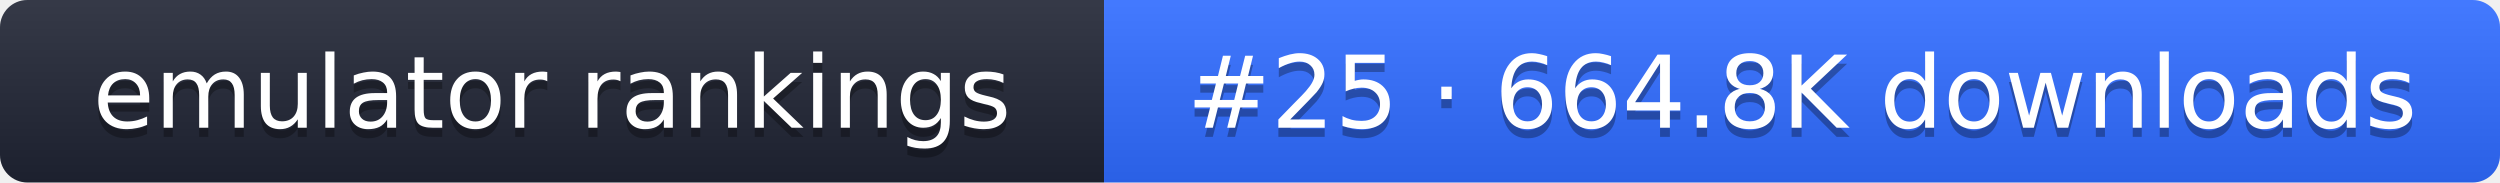
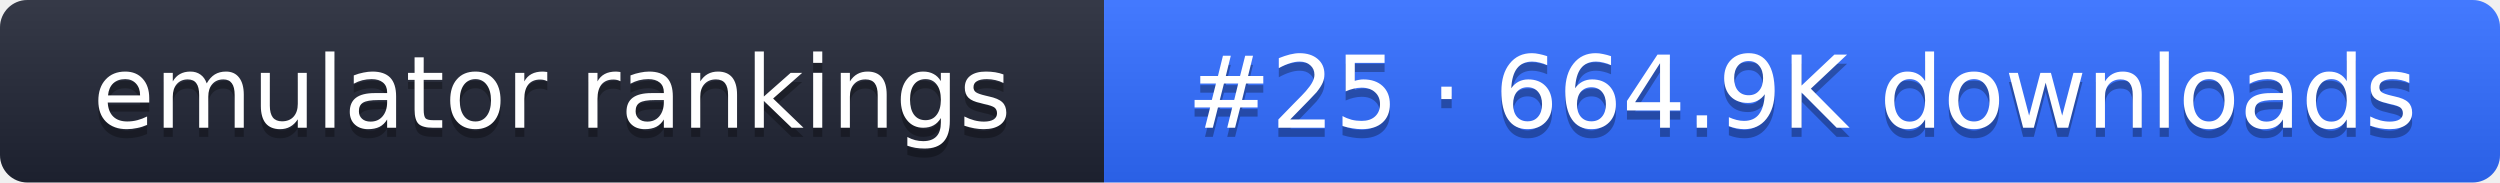
- <svg xmlns="http://www.w3.org/2000/svg" width="274" height="20" role="img" aria-label="emulator rankings: #25 · 664.8K downloads">
+ <svg xmlns="http://www.w3.org/2000/svg" width="274" height="20" role="img" aria-label="emulator rankings: #25 · 664.9K downloads">
  <linearGradient id="g" x2="0" y2="100%">
    <stop offset="0" stop-color="#fff" stop-opacity=".1" />
    <stop offset="1" stop-opacity=".1" />
  </linearGradient>
  <clipPath id="r">
    <rect width="274" height="20" rx="3" fill="#fff" />
  </clipPath>
  <g clip-path="url(#r)">
    <rect width="121" height="20" fill="#1f2433" />
    <rect x="121" width="153" height="20" fill="#2f6bff" />
    <rect width="274" height="20" fill="url(#g)" />
  </g>
  <g fill="#fff" text-anchor="middle" font-family="Verdana,DejaVu Sans,sans-serif" font-size="11">
    <text x="60.5" y="15" fill="#010101" fill-opacity=".3">emulator rankings</text>
    <text x="60.5" y="14">emulator rankings</text>
-     <text x="197.5" y="15" fill="#010101" fill-opacity=".3">#25 · 664.8K downloads</text>
-     <text x="197.5" y="14">#25 · 664.8K downloads</text>
+     <text x="197.5" y="15" fill="#010101" fill-opacity=".3">#25 · 664.9K downloads</text>
+     <text x="197.5" y="14">#25 · 664.9K downloads</text>
  </g>
</svg>
